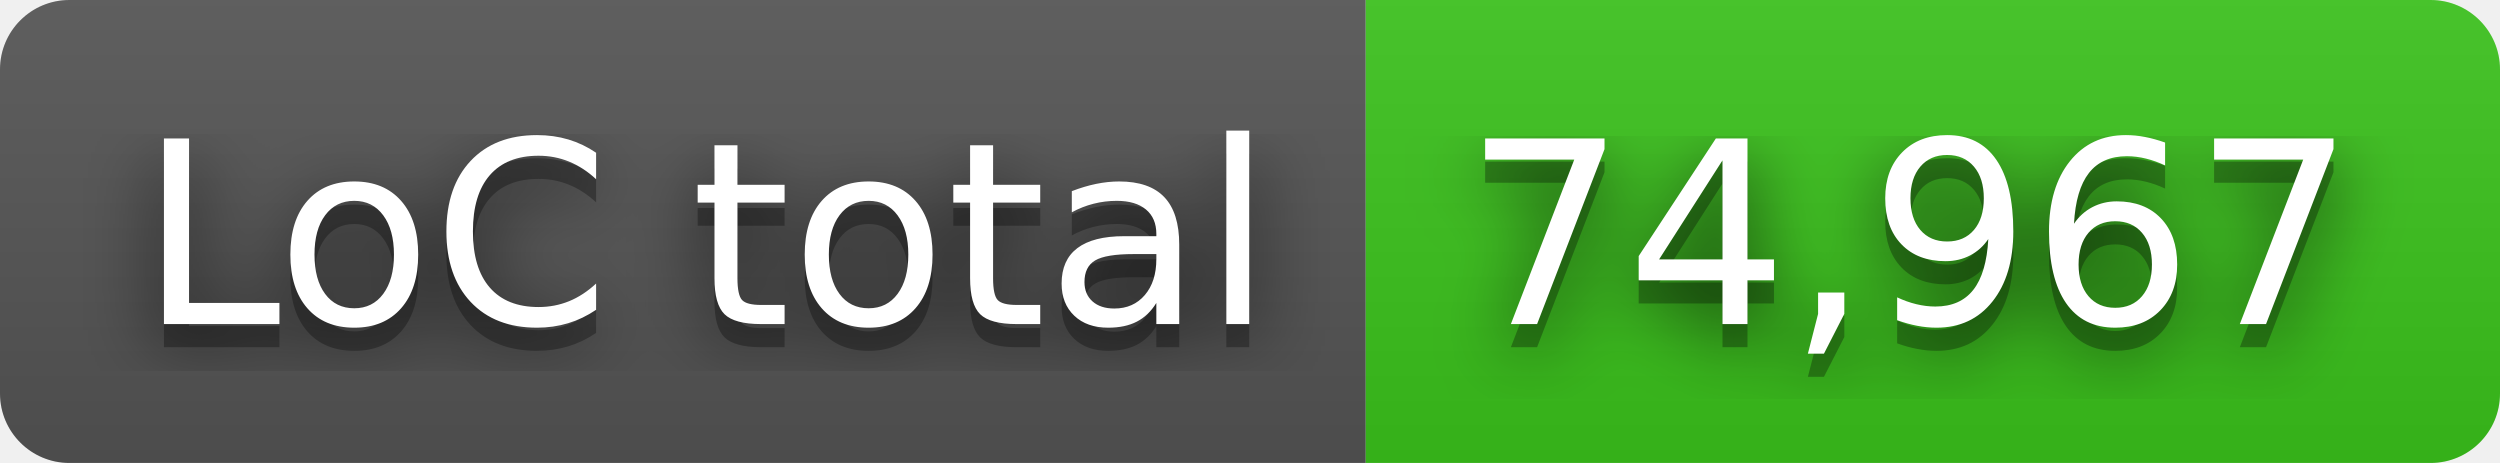
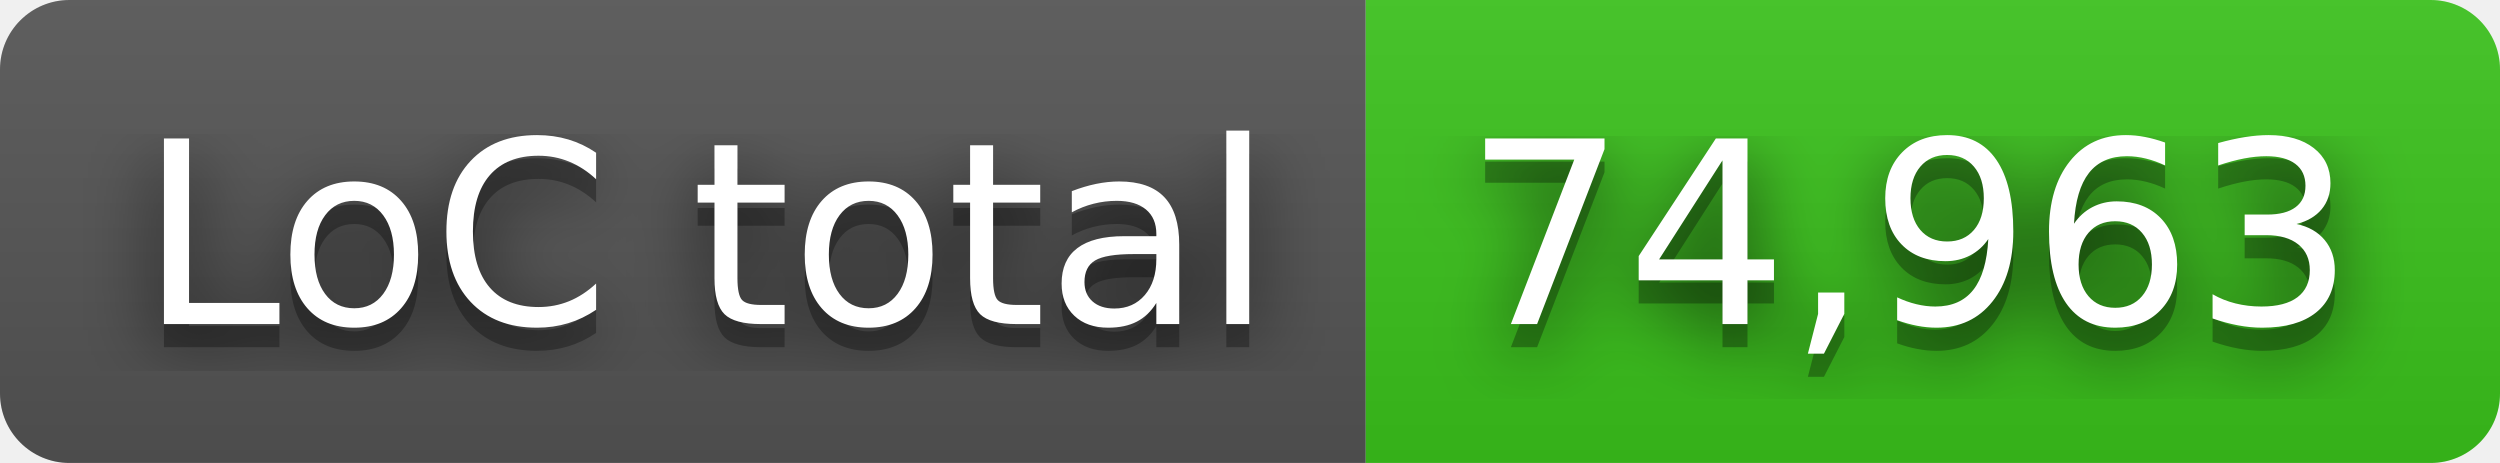
- <svg xmlns="http://www.w3.org/2000/svg" width="108" height="20" role="img" aria-label="LoC total: 74,967">
+ <svg xmlns="http://www.w3.org/2000/svg" width="108" height="20" role="img" aria-label="LoC total: 74,963">
  <filter id="blur">
    <feGaussianBlur in="SourceGraphic" stdDeviation="16" />
  </filter>
  <linearGradient id="s" x2="0" y2="100%">
    <stop offset="0" stop-color="#bbb" stop-opacity=".1" />
    <stop offset="1" stop-opacity=".1" />
  </linearGradient>
  <clipPath id="r">
    <rect width="108" height="20" rx="3" fill="#fff" />
  </clipPath>
  <g clip-path="url(#r)">
    <rect width="59" height="20" fill="#555" />
    <rect x="59" width="49" height="20" fill="#3bc41c" />
    <rect width="108" height="20" fill="url(#s)" />
  </g>
  <g fill="#fff" text-anchor="middle" font-family="Verdana,Geneva,DejaVu Sans,sans-serif" text-rendering="geometricPrecision" font-size="110">
    <text aria-hidden="true" x="305" y="150" fill="#010101" fill-opacity=".80" filter="url(#blur)" transform="scale(.1)" textLength="490">LoC total</text>
    <text aria-hidden="true" x="305" y="150" fill="#010101" fill-opacity=".3" transform="scale(.1)" textLength="490">LoC total</text>
    <text x="305" y="140" transform="scale(.1)" fill="#fff" textLength="490">LoC total</text>
-     <text aria-hidden="true" x="825" y="150" fill="#010101" fill-opacity=".80" filter="url(#blur)" transform="scale(.1)" textLength="390">74,967</text>
-     <text aria-hidden="true" x="825" y="150" fill="#010101" fill-opacity=".3" transform="scale(.1)" textLength="390">74,967</text>
-     <text x="825" y="140" transform="scale(.1)" fill="#fff" textLength="390">74,967</text>
+     <text aria-hidden="true" x="825" y="150" fill="#010101" fill-opacity=".80" filter="url(#blur)" transform="scale(.1)" textLength="390">74,963</text>
+     <text aria-hidden="true" x="825" y="150" fill="#010101" fill-opacity=".3" transform="scale(.1)" textLength="390">74,963</text>
+     <text x="825" y="140" transform="scale(.1)" fill="#fff" textLength="390">74,963</text>
  </g>
</svg>
